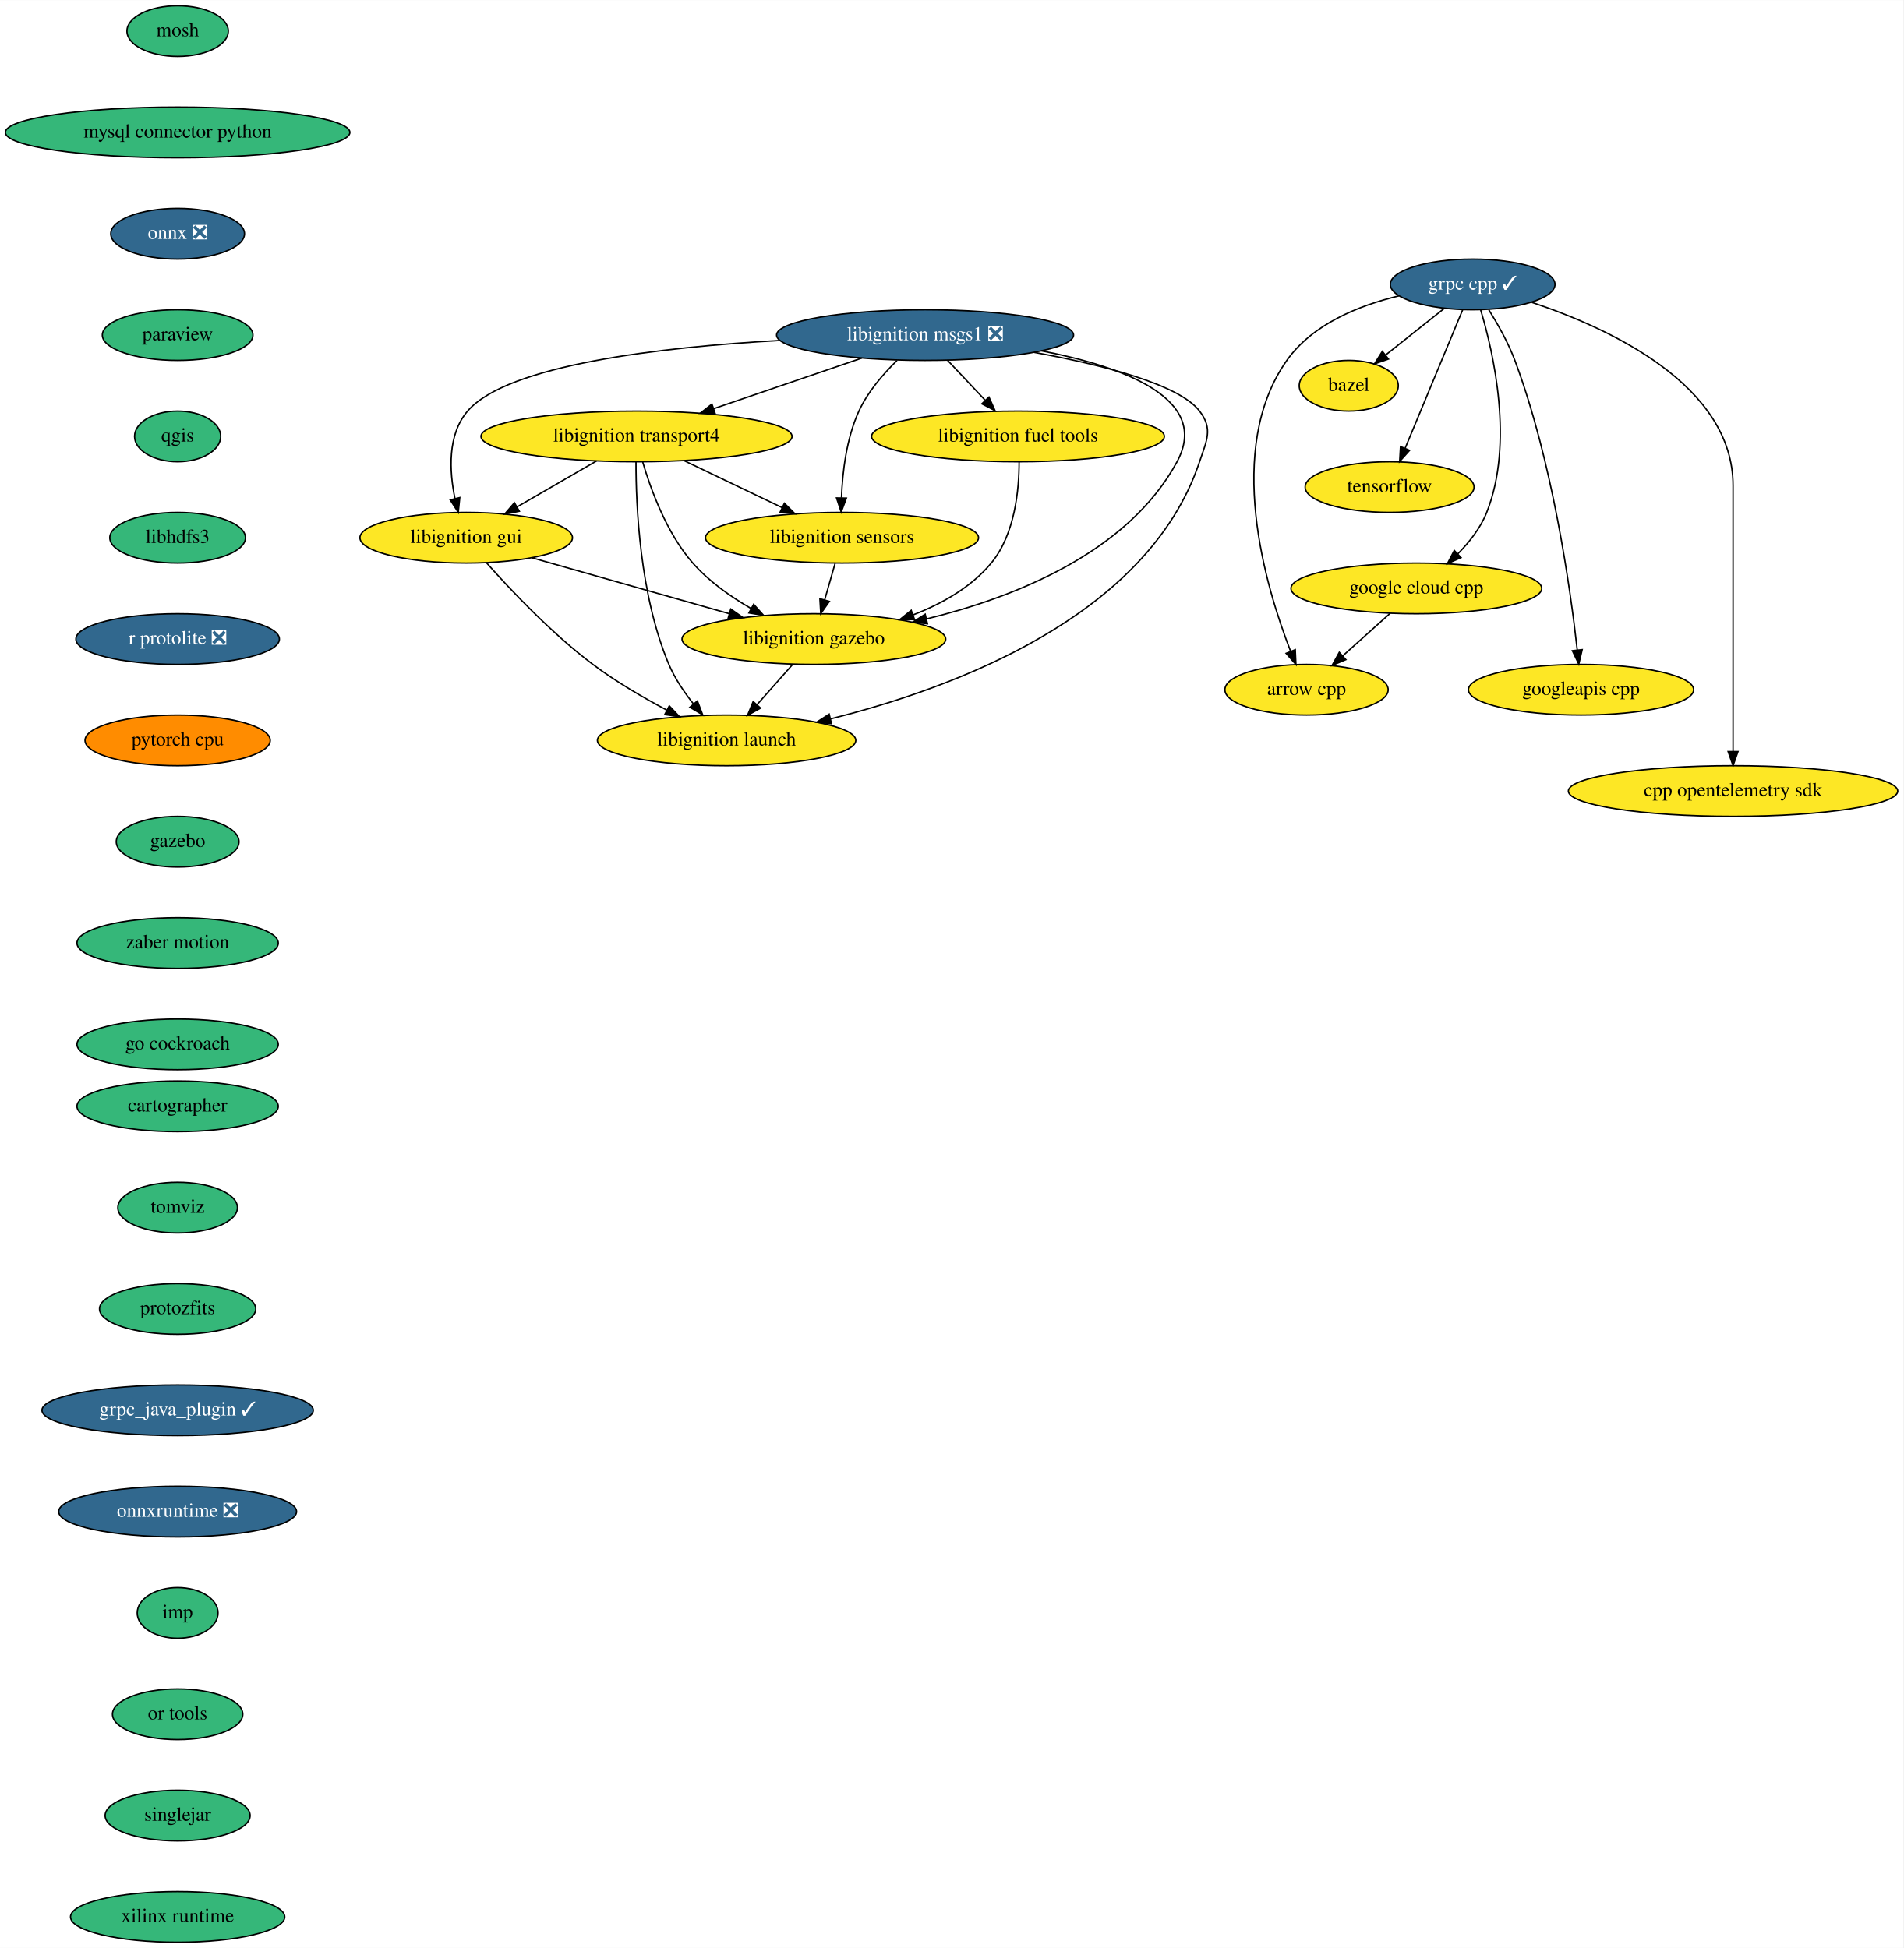
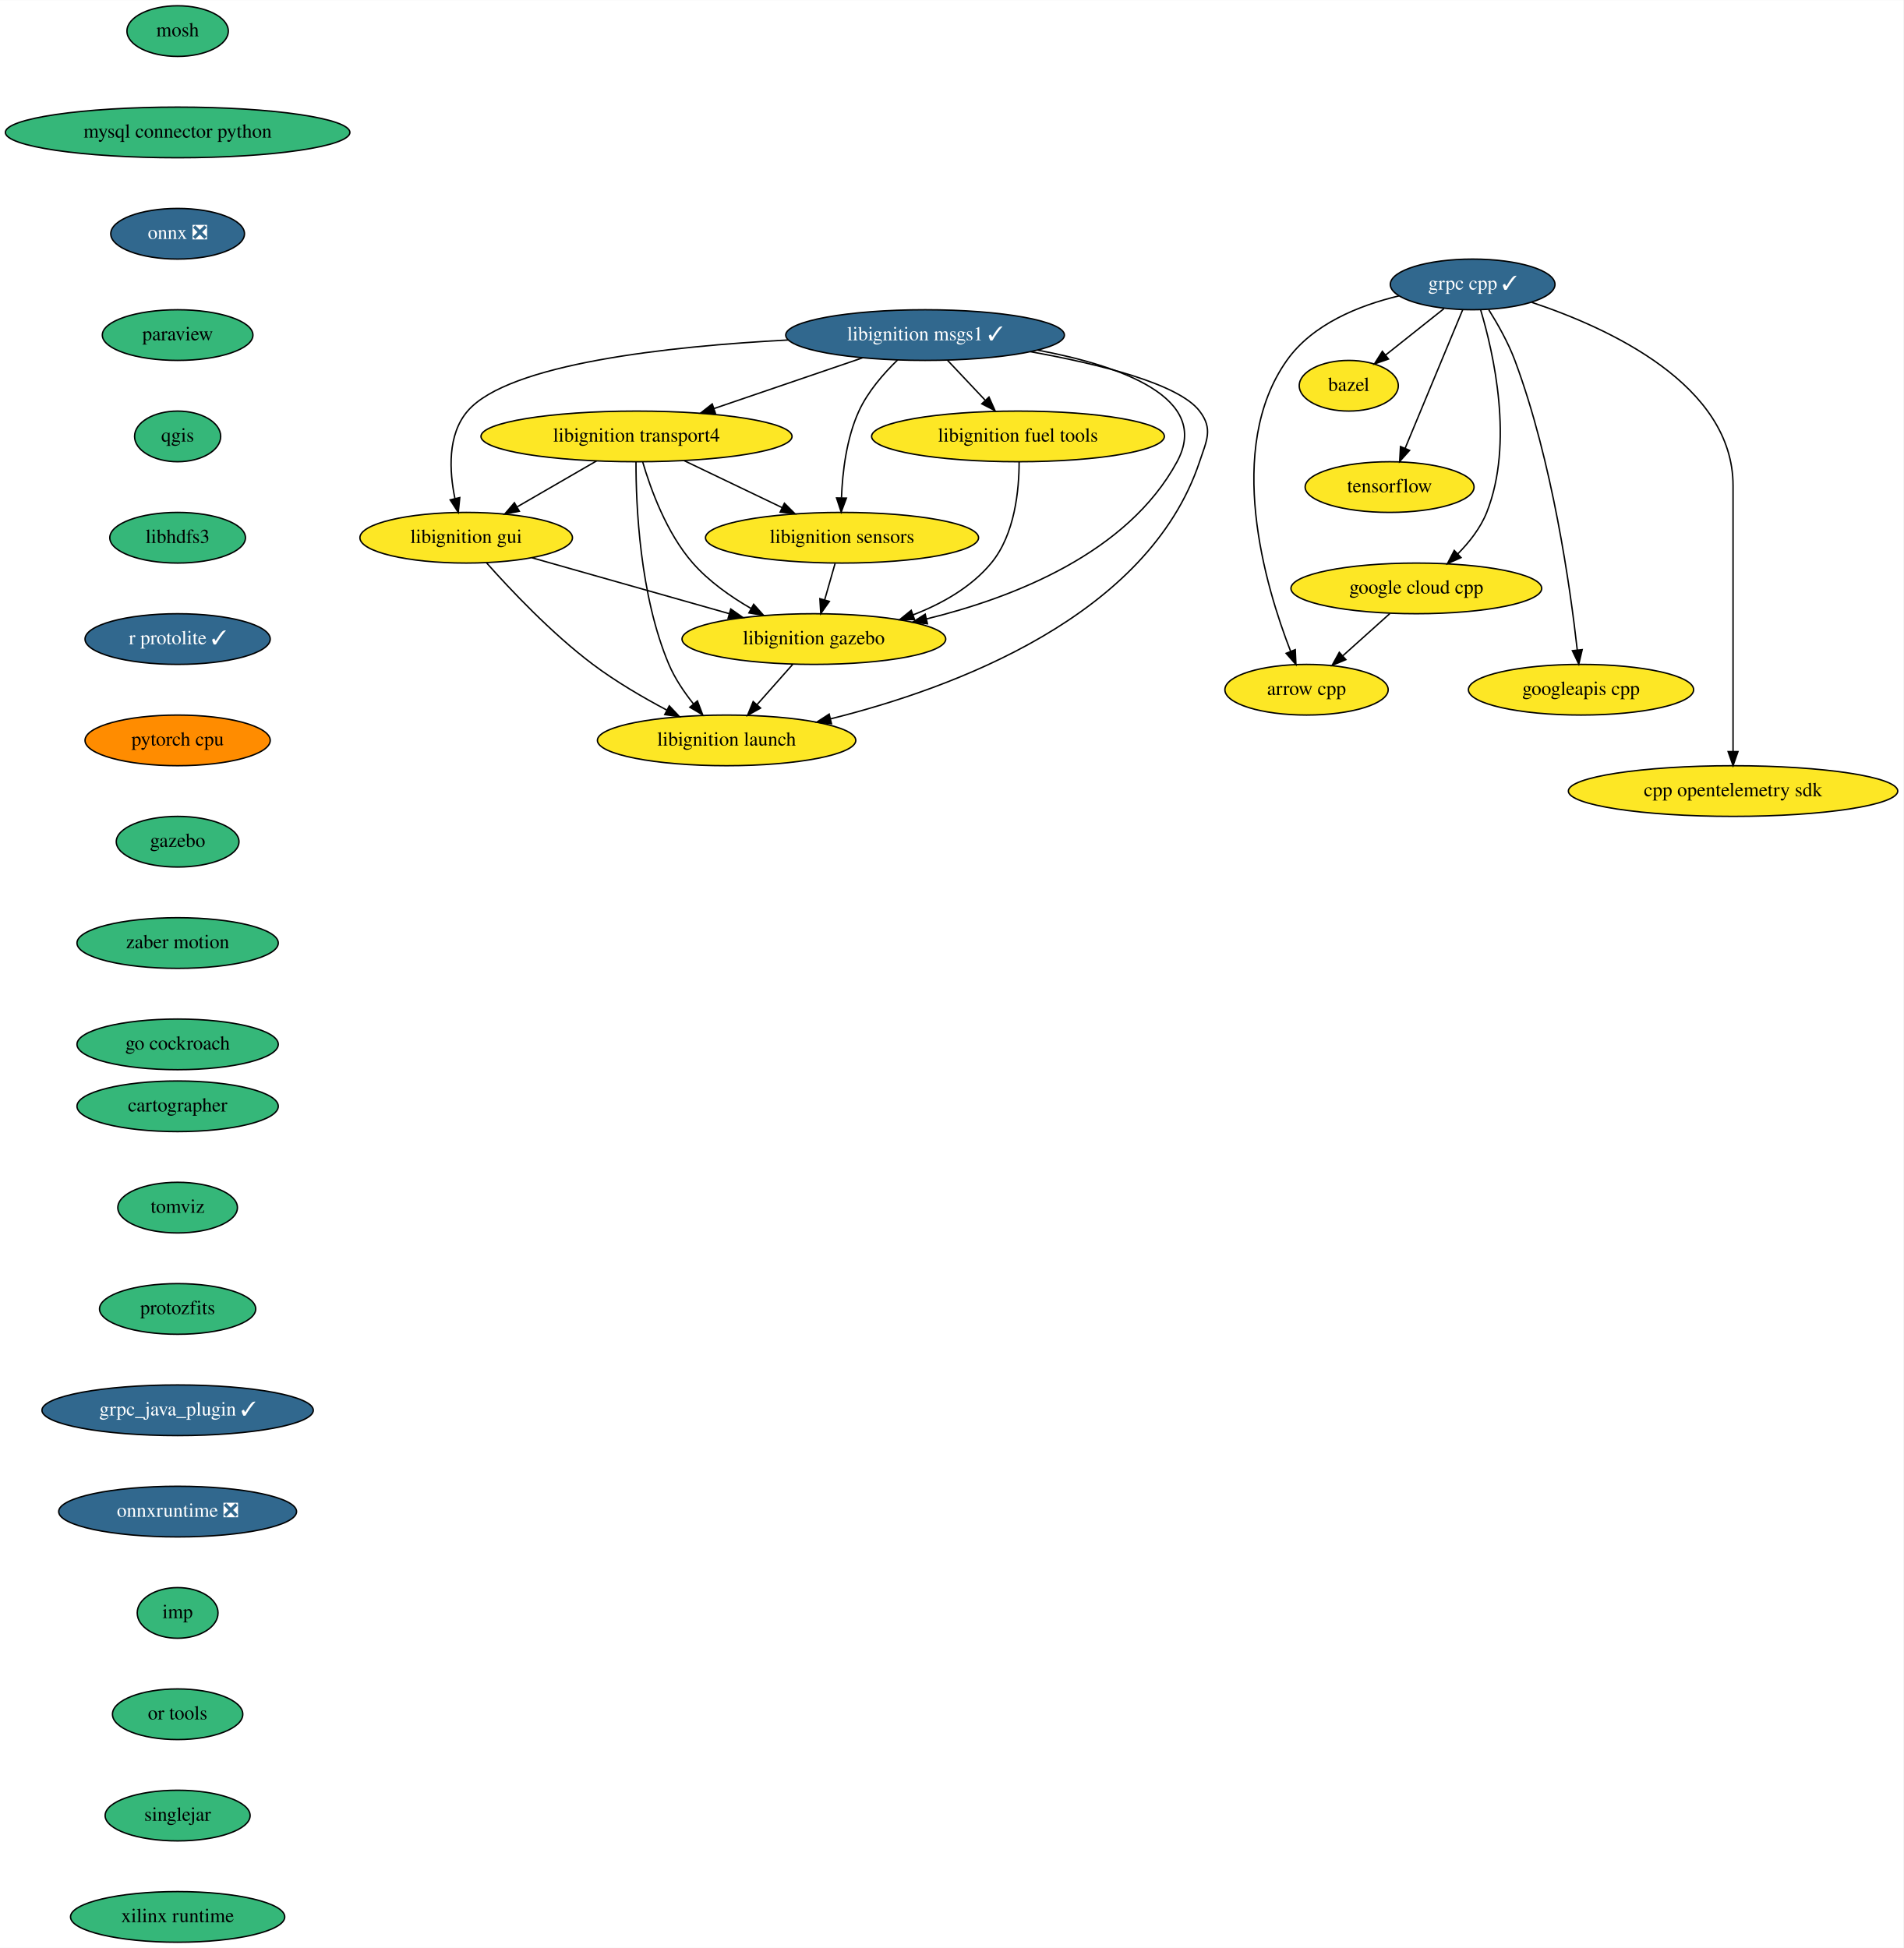
<svg xmlns="http://www.w3.org/2000/svg" xmlns:xlink="http://www.w3.org/1999/xlink" width="1352pt" height="1384pt" viewBox="0.00 0.00 1352.19 1384.00">
  <g id="graph0" class="graph" transform="scale(1 1) rotate(0) translate(4 1380)">
    <polygon fill="white" stroke="none" points="-4,4 -4,-1380 1348.19,-1380 1348.19,4 -4,4" />
    <g id="node1" class="node">
      <g id="a_node1">
        <a xlink:href="https://github.com/conda-forge/arrow-cpp-feedstock" xlink:title="arrow cpp">
          <ellipse fill="#fde725" stroke="black" cx="924.19" cy="-890" rx="58" ry="18" />
          <text text-anchor="middle" x="924.19" y="-886.3" font-family="Times,serif" font-size="14.00">arrow cpp</text>
        </a>
      </g>
    </g>
    <g id="node2" class="node">
      <g id="a_node2">
        <a xlink:href="https://github.com/conda-forge/bazel-feedstock" xlink:title="bazel">
          <ellipse fill="#fde725" stroke="black" cx="954.19" cy="-1106" rx="35.19" ry="18" />
          <text text-anchor="middle" x="954.19" y="-1102.3" font-family="Times,serif" font-size="14.00">bazel</text>
        </a>
      </g>
    </g>
    <g id="node3" class="node">
      <g id="a_node3">
        <a xlink:href="https://github.com/conda-forge/mosh-feedstock" xlink:title="mosh">
          <ellipse fill="#35b779" stroke="black" cx="122.19" cy="-1358" rx="36" ry="18" />
          <text text-anchor="middle" x="122.19" y="-1354.3" font-family="Times,serif" font-size="14.00">mosh</text>
        </a>
      </g>
    </g>
    <g id="node4" class="node">
      <g id="a_node4">
        <a xlink:href="https://github.com/conda-forge/mysql-connector-python-feedstock" xlink:title="mysql connector python">
          <ellipse fill="#35b779" stroke="black" cx="122.19" cy="-1286" rx="122.38" ry="18" />
          <text text-anchor="middle" x="122.19" y="-1282.3" font-family="Times,serif" font-size="14.00">mysql connector python</text>
        </a>
      </g>
    </g>
    <g id="node5" class="node">
      <g id="a_node5">
        <a xlink:href="https://github.com/conda-forge/onnx-feedstock/pull/81" xlink:title="onnx ❎">
          <ellipse fill="#31688e" stroke="black" cx="122.19" cy="-1214" rx="47.5" ry="18" />
          <text text-anchor="middle" x="122.19" y="-1210.3" font-family="Times,serif" font-size="14.00" fill="white">onnx ❎</text>
        </a>
      </g>
    </g>
    <g id="node6" class="node">
      <g id="a_node6">
        <a xlink:href="https://github.com/conda-forge/paraview-feedstock" xlink:title="paraview">
          <ellipse fill="#35b779" stroke="black" cx="122.19" cy="-1142" rx="53.5" ry="18" />
          <text text-anchor="middle" x="122.19" y="-1138.3" font-family="Times,serif" font-size="14.00">paraview</text>
        </a>
      </g>
    </g>
    <g id="node7" class="node">
      <g id="a_node7">
        <a xlink:href="https://github.com/conda-forge/qgis-feedstock" xlink:title="qgis">
          <ellipse fill="#35b779" stroke="black" cx="122.19" cy="-1070" rx="30.59" ry="18" />
          <text text-anchor="middle" x="122.19" y="-1066.3" font-family="Times,serif" font-size="14.00">qgis</text>
        </a>
      </g>
    </g>
    <g id="node8" class="node">
      <g id="a_node8">
        <a xlink:href="https://github.com/conda-forge/libhdfs3-feedstock" xlink:title="libhdfs3">
          <ellipse fill="#35b779" stroke="black" cx="122.19" cy="-998" rx="48.19" ry="18" />
          <text text-anchor="middle" x="122.19" y="-994.3" font-family="Times,serif" font-size="14.00">libhdfs3</text>
        </a>
      </g>
    </g>
    <g id="node10" class="node">
      <g id="a_node10">
-         <a xlink:href="https://github.com/conda-forge/r-protolite-feedstock/pull/23" xlink:title="r protolite ❎">
-           <ellipse fill="#31688e" stroke="black" cx="122.19" cy="-926" rx="72.29" ry="18" />
-           <text text-anchor="middle" x="122.19" y="-922.3" font-family="Times,serif" font-size="14.00" fill="white">r protolite ❎</text>
+         <a xlink:href="https://github.com/conda-forge/r-protolite-feedstock/pull/23" xlink:title="r protolite ✓">
+           <ellipse fill="#31688e" stroke="black" cx="122.19" cy="-926" rx="65.79" ry="18" />
+           <text text-anchor="middle" x="122.19" y="-922.3" font-family="Times,serif" font-size="14.00" fill="white">r protolite ✓</text>
        </a>
      </g>
    </g>
    <g id="node9" class="node">
      <g id="a_node9">
        <a xlink:href="https://github.com/conda-forge/tensorflow-feedstock" xlink:title="tensorflow">
          <ellipse fill="#fde725" stroke="black" cx="983.19" cy="-1034" rx="60" ry="18" />
          <text text-anchor="middle" x="983.19" y="-1030.3" font-family="Times,serif" font-size="14.00">tensorflow</text>
        </a>
      </g>
    </g>
    <g id="node11" class="node">
      <g id="a_node11">
        <a xlink:href="https://github.com/conda-forge/pytorch-cpu-feedstock" xlink:title="pytorch cpu">
          <ellipse fill="#ff8c00" stroke="black" cx="122.19" cy="-854" rx="65.79" ry="18" />
          <text text-anchor="middle" x="122.19" y="-850.3" font-family="Times,serif" font-size="14.00">pytorch cpu</text>
        </a>
      </g>
    </g>
    <g id="node12" class="node">
      <g id="a_node12">
        <a xlink:href="https://github.com/conda-forge/gazebo-feedstock" xlink:title="gazebo">
          <ellipse fill="#35b779" stroke="black" cx="122.19" cy="-782" rx="43.59" ry="18" />
          <text text-anchor="middle" x="122.19" y="-778.3" font-family="Times,serif" font-size="14.00">gazebo</text>
        </a>
      </g>
    </g>
    <g id="node24" class="node">
      <g id="a_node24">
        <a xlink:href="https://github.com/conda-forge/zaber-motion-feedstock" xlink:title="zaber motion">
          <ellipse fill="#35b779" stroke="black" cx="122.19" cy="-710" rx="71.5" ry="18" />
          <text text-anchor="middle" x="122.19" y="-706.3" font-family="Times,serif" font-size="14.00">zaber motion</text>
        </a>
      </g>
    </g>
    <g id="node13" class="node">
      <g id="a_node13">
        <a xlink:href="https://github.com/conda-forge/grpc-cpp-feedstock/pull/227" xlink:title="grpc cpp ✓">
          <ellipse fill="#31688e" stroke="black" cx="1042.19" cy="-1178" rx="58.5" ry="18" />
          <text text-anchor="middle" x="1042.19" y="-1174.3" font-family="Times,serif" font-size="14.00" fill="white">grpc cpp ✓</text>
        </a>
      </g>
    </g>
    <g id="edge9" class="edge">
      <path fill="none" stroke="black" d="M989.87,-1169.86C961.43,-1163.06 928.43,-1149.81 910.19,-1124 865.84,-1061.26 894.86,-963.66 912.9,-917.24" />
      <polygon fill="black" stroke="black" points="916.18,-918.47 916.66,-907.88 909.68,-915.86 916.18,-918.47" />
    </g>
    <g id="edge10" class="edge">
      <path fill="none" stroke="black" d="M1021.78,-1160.76C1009.42,-1150.93 993.53,-1138.29 980.26,-1127.74" />
      <polygon fill="black" stroke="black" points="982.4,-1124.97 972.4,-1121.48 978.04,-1130.45 982.4,-1124.97" />
    </g>
    <g id="edge11" class="edge">
      <path fill="none" stroke="black" d="M1035.07,-1159.87C1024.93,-1135.46 1006.22,-1090.43 994.26,-1061.64" />
      <polygon fill="black" stroke="black" points="997.4,-1060.08 990.33,-1052.19 990.94,-1062.77 997.4,-1060.08" />
    </g>
    <g id="node14" class="node">
      <g id="a_node14">
        <a xlink:href="https://github.com/conda-forge/google-cloud-cpp-feedstock" xlink:title="google cloud cpp">
          <ellipse fill="#fde725" stroke="black" cx="1002.19" cy="-962" rx="89.08" ry="18" />
          <text text-anchor="middle" x="1002.19" y="-958.3" font-family="Times,serif" font-size="14.00">google cloud cpp</text>
        </a>
      </g>
    </g>
    <g id="edge12" class="edge">
      <path fill="none" stroke="black" d="M1047.9,-1159.8C1056.97,-1129.5 1071.73,-1065.19 1052.19,-1016 1047.78,-1004.91 1039.83,-994.79 1031.55,-986.44" />
      <polygon fill="black" stroke="black" points="1033.94,-983.88 1024.26,-979.57 1029.14,-988.98 1033.94,-983.88" />
    </g>
    <g id="node15" class="node">
      <g id="a_node15">
        <a xlink:href="https://github.com/conda-forge/googleapis-cpp-feedstock" xlink:title="googleapis cpp">
          <ellipse fill="#fde725" stroke="black" cx="1119.19" cy="-890" rx="80" ry="18" />
          <text text-anchor="middle" x="1119.19" y="-886.3" font-family="Times,serif" font-size="14.00">googleapis cpp</text>
        </a>
      </g>
    </g>
    <g id="edge13" class="edge">
      <path fill="none" stroke="black" d="M1053.64,-1160.01C1059.96,-1149.93 1067.46,-1136.68 1072.19,-1124 1098.91,-1052.38 1111.57,-962.42 1116.52,-918.16" />
      <polygon fill="black" stroke="black" points="1120.01,-918.49 1117.6,-908.17 1113.05,-917.74 1120.01,-918.49" />
    </g>
    <g id="node16" class="node">
      <g id="a_node16">
        <a xlink:href="https://github.com/conda-forge/cpp-opentelemetry-sdk-feedstock" xlink:title="cpp opentelemetry sdk">
          <ellipse fill="#fde725" stroke="black" cx="1227.19" cy="-818" rx="117" ry="18" />
          <text text-anchor="middle" x="1227.19" y="-814.3" font-family="Times,serif" font-size="14.00">cpp opentelemetry sdk</text>
        </a>
      </g>
    </g>
    <g id="edge14" class="edge">
      <path fill="none" stroke="black" d="M1084.17,-1165.25C1138.75,-1147.11 1227.19,-1106.66 1227.19,-1035 1227.19,-1035 1227.19,-1035 1227.19,-961 1227.19,-921 1227.19,-874.65 1227.19,-846.08" />
      <polygon fill="black" stroke="black" points="1230.69,-846.05 1227.19,-836.05 1223.69,-846.05 1230.69,-846.05" />
    </g>
    <g id="edge15" class="edge">
      <path fill="none" stroke="black" d="M983.31,-944.05C973.29,-935.07 960.84,-923.9 949.96,-914.12" />
      <polygon fill="black" stroke="black" points="952.14,-911.38 942.36,-907.31 947.46,-916.59 952.14,-911.38" />
    </g>
    <g id="node17" class="node">
      <g id="a_node17">
        <a xlink:href="https://github.com/conda-forge/libignition-transport4-feedstock" xlink:title="libignition transport4">
          <ellipse fill="#fde725" stroke="black" cx="448.19" cy="-1070" rx="110.5" ry="18" />
          <text text-anchor="middle" x="448.19" y="-1066.3" font-family="Times,serif" font-size="14.00">libignition transport4</text>
        </a>
      </g>
    </g>
    <g id="node18" class="node">
      <g id="a_node18">
        <a xlink:href="https://github.com/conda-forge/libignition-sensors-feedstock" xlink:title="libignition sensors">
          <ellipse fill="#fde725" stroke="black" cx="594.19" cy="-998" rx="97" ry="18" />
          <text text-anchor="middle" x="594.19" y="-994.3" font-family="Times,serif" font-size="14.00">libignition sensors</text>
        </a>
      </g>
    </g>
    <g id="edge16" class="edge">
      <path fill="none" stroke="black" d="M482.05,-1052.76C502.76,-1042.83 529.44,-1030.04 551.58,-1019.43" />
      <polygon fill="black" stroke="black" points="553.26,-1022.51 560.76,-1015.03 550.23,-1016.19 553.26,-1022.51" />
    </g>
    <g id="node19" class="node">
      <g id="a_node19">
        <a xlink:href="https://github.com/conda-forge/libignition-gui-feedstock" xlink:title="libignition gui">
          <ellipse fill="#fde725" stroke="black" cx="327.19" cy="-998" rx="75.5" ry="18" />
          <text text-anchor="middle" x="327.19" y="-994.3" font-family="Times,serif" font-size="14.00">libignition gui</text>
        </a>
      </g>
    </g>
    <g id="edge17" class="edge">
      <path fill="none" stroke="black" d="M419.82,-1052.59C403.05,-1042.88 381.63,-1030.49 363.62,-1020.07" />
      <polygon fill="black" stroke="black" points="364.96,-1016.81 354.55,-1014.83 361.45,-1022.86 364.96,-1016.81" />
    </g>
    <g id="node20" class="node">
      <g id="a_node20">
        <a xlink:href="https://github.com/conda-forge/libignition-gazebo-feedstock" xlink:title="libignition gazebo">
          <ellipse fill="#fde725" stroke="black" cx="574.19" cy="-926" rx="93.68" ry="18" />
          <text text-anchor="middle" x="574.19" y="-922.3" font-family="Times,serif" font-size="14.00">libignition gazebo</text>
        </a>
      </g>
    </g>
    <g id="edge18" class="edge">
      <path fill="none" stroke="black" d="M452.56,-1051.92C458.19,-1032.66 469.53,-1001.26 488.19,-980 499.59,-967.01 514.96,-956.17 529.55,-947.74" />
      <polygon fill="black" stroke="black" points="531.42,-950.71 538.49,-942.81 528.04,-944.58 531.42,-950.71" />
    </g>
    <g id="node21" class="node">
      <g id="a_node21">
        <a xlink:href="https://github.com/conda-forge/libignition-launch-feedstock" xlink:title="libignition launch">
          <ellipse fill="#fde725" stroke="black" cx="512.19" cy="-854" rx="91.78" ry="18" />
          <text text-anchor="middle" x="512.19" y="-850.3" font-family="Times,serif" font-size="14.00">libignition launch</text>
        </a>
      </g>
    </g>
    <g id="edge19" class="edge">
      <path fill="none" stroke="black" d="M447.82,-1051.79C447.77,-1021.48 450.4,-957.15 471.19,-908 475.4,-898.04 481.97,-888.32 488.62,-879.98" />
      <polygon fill="black" stroke="black" points="491.45,-882.05 495.21,-872.15 486.09,-877.54 491.45,-882.05" />
    </g>
    <g id="edge20" class="edge">
      <path fill="none" stroke="black" d="M589.25,-979.7C587.02,-971.9 584.33,-962.51 581.85,-953.83" />
      <polygon fill="black" stroke="black" points="585.19,-952.76 579.08,-944.1 578.46,-954.68 585.19,-952.76" />
    </g>
    <g id="edge21" class="edge">
      <path fill="none" stroke="black" d="M373.94,-983.75C413.64,-972.5 470.88,-956.28 514,-944.06" />
      <polygon fill="black" stroke="black" points="515.14,-947.37 523.81,-941.28 513.23,-940.64 515.14,-947.37" />
    </g>
    <g id="edge22" class="edge">
      <path fill="none" stroke="black" d="M341.62,-980.2C358.49,-961.2 387.85,-930.04 417.19,-908 433.37,-895.84 452.65,-884.58 469.6,-875.59" />
      <polygon fill="black" stroke="black" points="471.48,-878.55 478.74,-870.84 468.25,-872.34 471.48,-878.55" />
    </g>
    <g id="edge23" class="edge">
      <path fill="none" stroke="black" d="M559.18,-908.05C551.57,-899.46 542.18,-888.86 533.8,-879.4" />
      <polygon fill="black" stroke="black" points="536.31,-876.95 527.06,-871.79 531.07,-881.6 536.31,-876.95" />
    </g>
    <g id="node22" class="node">
      <g id="a_node22">
-         <a xlink:href="https://github.com/conda-forge/libignition-msgs1-feedstock/pull/78" xlink:title="libignition msgs1 ❎">
-           <ellipse fill="#31688e" stroke="black" cx="653.19" cy="-1142" rx="105.5" ry="18" />
-           <text text-anchor="middle" x="653.19" y="-1138.3" font-family="Times,serif" font-size="14.00" fill="white">libignition msgs1 ❎</text>
+         <a xlink:href="https://github.com/conda-forge/libignition-msgs1-feedstock/pull/78" xlink:title="libignition msgs1 ✓">
+           <ellipse fill="#31688e" stroke="black" cx="653.19" cy="-1142" rx="99" ry="18" />
+           <text text-anchor="middle" x="653.19" y="-1138.3" font-family="Times,serif" font-size="14.00" fill="white">libignition msgs1 ✓</text>
        </a>
      </g>
    </g>
    <g id="edge24" class="edge">
-       <path fill="none" stroke="black" d="M608.2,-1125.64C577.2,-1115.05 535.82,-1100.92 502.91,-1089.68" />
-       <polygon fill="black" stroke="black" points="504.02,-1086.37 493.43,-1086.45 501.76,-1092.99 504.02,-1086.37" />
+       <path fill="none" stroke="black" d="M608.71,-1125.81C577.73,-1115.23 536.22,-1101.06 503.17,-1089.77" />
+       <polygon fill="black" stroke="black" points="504.24,-1086.44 493.65,-1086.52 501.98,-1093.07 504.24,-1086.44" />
    </g>
    <g id="edge25" class="edge">
-       <path fill="none" stroke="black" d="M633.18,-1123.85C623.41,-1114.32 612.44,-1101.64 606.19,-1088 597.33,-1068.66 594.5,-1044.65 593.8,-1026.45" />
+       <path fill="none" stroke="black" d="M633.66,-1124.32C623.77,-1114.73 612.54,-1101.86 606.19,-1088 597.33,-1068.66 594.5,-1044.65 593.8,-1026.45" />
      <polygon fill="black" stroke="black" points="597.29,-1026.15 593.6,-1016.22 590.29,-1026.28 597.29,-1026.15" />
    </g>
    <g id="edge26" class="edge">
-       <path fill="none" stroke="black" d="M549.88,-1138.18C465.78,-1133.45 356.52,-1120.94 328.19,-1088 313.76,-1071.22 315.16,-1045.35 319.2,-1025.82" />
+       <path fill="none" stroke="black" d="M556.06,-1138.51C471.22,-1134.06 357.22,-1121.76 328.19,-1088 313.76,-1071.22 315.16,-1045.35 319.2,-1025.82" />
      <polygon fill="black" stroke="black" points="322.63,-1026.53 321.56,-1015.99 315.82,-1024.9 322.63,-1026.53" />
    </g>
    <g id="edge27" class="edge">
-       <path fill="none" stroke="black" d="M735.81,-1130.8C793.62,-1119.64 856.49,-1096.96 832.19,-1052 797.08,-987.06 716.06,-955.41 654.1,-940.28" />
+       <path fill="none" stroke="black" d="M733.16,-1131.3C791.67,-1120.33 856.86,-1097.64 832.19,-1052 797.08,-987.06 716.06,-955.41 654.1,-940.28" />
      <polygon fill="black" stroke="black" points="654.87,-936.86 644.33,-937.99 653.27,-943.68 654.87,-936.86" />
    </g>
    <g id="edge28" class="edge">
-       <path fill="none" stroke="black" d="M730.7,-1129.71C778.57,-1120.98 833.57,-1107.13 848.19,-1088 857.91,-1075.29 853.25,-1067.18 848.19,-1052 811.54,-942.05 673.35,-891.02 586.02,-869.3" />
+       <path fill="none" stroke="black" d="M728.09,-1130.19C776.56,-1121.48 833.3,-1107.47 848.19,-1088 857.91,-1075.29 853.25,-1067.18 848.19,-1052 811.54,-942.05 673.35,-891.02 586.02,-869.3" />
      <polygon fill="black" stroke="black" points="586.7,-865.87 576.16,-866.92 585.06,-872.67 586.7,-865.87" />
    </g>
    <g id="node23" class="node">
      <g id="a_node23">
        <a xlink:href="https://github.com/conda-forge/libignition-fuel-tools-feedstock" xlink:title="libignition fuel tools">
          <ellipse fill="#fde725" stroke="black" cx="719.19" cy="-1070" rx="104" ry="18" />
          <text text-anchor="middle" x="719.19" y="-1066.3" font-family="Times,serif" font-size="14.00">libignition fuel tools</text>
        </a>
      </g>
    </g>
    <g id="edge29" class="edge">
      <path fill="none" stroke="black" d="M669.17,-1124.05C677.15,-1115.58 686.97,-1105.17 695.79,-1095.82" />
      <polygon fill="black" stroke="black" points="698.59,-1097.95 702.9,-1088.28 693.49,-1093.15 698.59,-1097.95" />
    </g>
    <g id="edge30" class="edge">
      <path fill="none" stroke="black" d="M720,-1051.93C720.01,-1032.39 717.12,-1000.45 700.19,-980 685.95,-962.8 665.16,-951.08 644.55,-943.14" />
      <polygon fill="black" stroke="black" points="645.72,-939.84 635.12,-939.76 643.35,-946.43 645.72,-939.84" />
    </g>
    <g id="node25" class="node">
      <g id="a_node25">
        <a xlink:href="https://github.com/conda-forge/go-cockroach-feedstock" xlink:title="go cockroach">
          <ellipse fill="#35b779" stroke="black" cx="122.19" cy="-638" rx="71.5" ry="18" />
          <text text-anchor="middle" x="122.19" y="-634.3" font-family="Times,serif" font-size="14.00">go cockroach</text>
        </a>
      </g>
    </g>
    <g id="node26" class="node">
      <g id="a_node26">
        <a xlink:href="https://github.com/conda-forge/cartographer-feedstock" xlink:title="cartographer">
          <ellipse fill="#35b779" stroke="black" cx="122.19" cy="-594" rx="71.5" ry="18" />
          <text text-anchor="middle" x="122.19" y="-590.3" font-family="Times,serif" font-size="14.00">cartographer</text>
        </a>
      </g>
    </g>
    <g id="node27" class="node">
      <g id="a_node27">
        <a xlink:href="https://github.com/conda-forge/tomviz-feedstock" xlink:title="tomviz">
          <ellipse fill="#35b779" stroke="black" cx="122.19" cy="-522" rx="42.49" ry="18" />
          <text text-anchor="middle" x="122.19" y="-518.3" font-family="Times,serif" font-size="14.00">tomviz</text>
        </a>
      </g>
    </g>
    <g id="node28" class="node">
      <g id="a_node28">
        <a xlink:href="https://github.com/conda-forge/protozfits-feedstock" xlink:title="protozfits">
          <ellipse fill="#35b779" stroke="black" cx="122.19" cy="-450" rx="55.49" ry="18" />
          <text text-anchor="middle" x="122.19" y="-446.3" font-family="Times,serif" font-size="14.00">protozfits</text>
        </a>
      </g>
    </g>
    <g id="node29" class="node">
      <g id="a_node29">
        <a xlink:href="https://github.com/conda-forge/grpc_java_plugin-feedstock/pull/44" xlink:title="grpc_java_plugin ✓">
          <ellipse fill="#31688e" stroke="black" cx="122.19" cy="-378" rx="96.38" ry="18" />
          <text text-anchor="middle" x="122.19" y="-374.3" font-family="Times,serif" font-size="14.00" fill="white">grpc_java_plugin ✓</text>
        </a>
      </g>
    </g>
    <g id="node30" class="node">
      <g id="a_node30">
        <a xlink:href="https://github.com/conda-forge/onnxruntime-feedstock/pull/43" xlink:title="onnxruntime ❎">
          <ellipse fill="#31688e" stroke="black" cx="122.19" cy="-306" rx="84.5" ry="18" />
          <text text-anchor="middle" x="122.19" y="-302.3" font-family="Times,serif" font-size="14.00" fill="white">onnxruntime ❎</text>
        </a>
      </g>
    </g>
    <g id="node31" class="node">
      <g id="a_node31">
        <a xlink:href="https://github.com/conda-forge/imp-feedstock" xlink:title="imp">
          <ellipse fill="#35b779" stroke="black" cx="122.19" cy="-234" rx="28.7" ry="18" />
          <text text-anchor="middle" x="122.19" y="-230.3" font-family="Times,serif" font-size="14.00">imp</text>
        </a>
      </g>
    </g>
    <g id="node32" class="node">
      <g id="a_node32">
        <a xlink:href="https://github.com/conda-forge/or-tools-feedstock" xlink:title="or tools">
          <ellipse fill="#35b779" stroke="black" cx="122.19" cy="-162" rx="46.29" ry="18" />
          <text text-anchor="middle" x="122.19" y="-158.3" font-family="Times,serif" font-size="14.00">or tools</text>
        </a>
      </g>
    </g>
    <g id="node33" class="node">
      <g id="a_node33">
        <a xlink:href="https://github.com/conda-forge/singlejar-feedstock" xlink:title="singlejar">
          <ellipse fill="#35b779" stroke="black" cx="122.19" cy="-90" rx="51.5" ry="18" />
          <text text-anchor="middle" x="122.19" y="-86.3" font-family="Times,serif" font-size="14.00">singlejar</text>
        </a>
      </g>
    </g>
    <g id="node34" class="node">
      <g id="a_node34">
        <a xlink:href="https://github.com/conda-forge/xilinx-runtime-feedstock" xlink:title="xilinx runtime">
          <ellipse fill="#35b779" stroke="black" cx="122.19" cy="-18" rx="76.09" ry="18" />
          <text text-anchor="middle" x="122.19" y="-14.3" font-family="Times,serif" font-size="14.00">xilinx runtime</text>
        </a>
      </g>
    </g>
  </g>
</svg>
